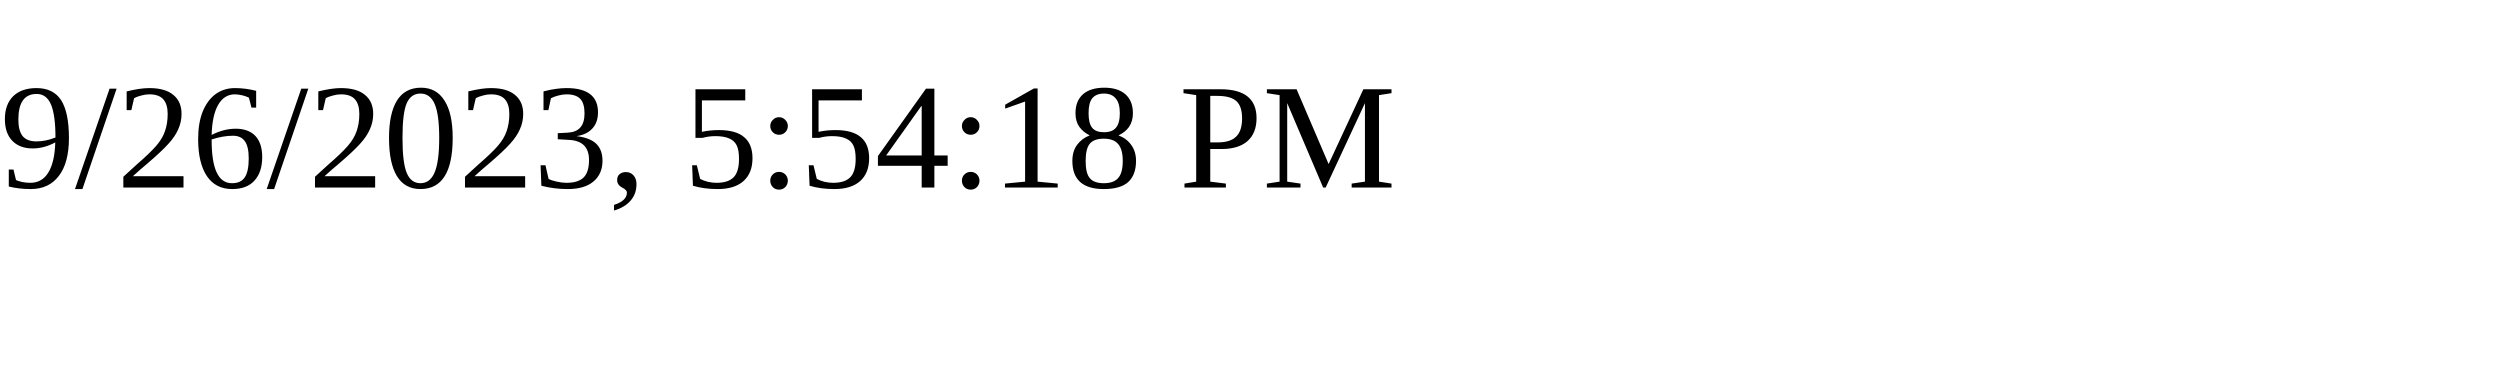
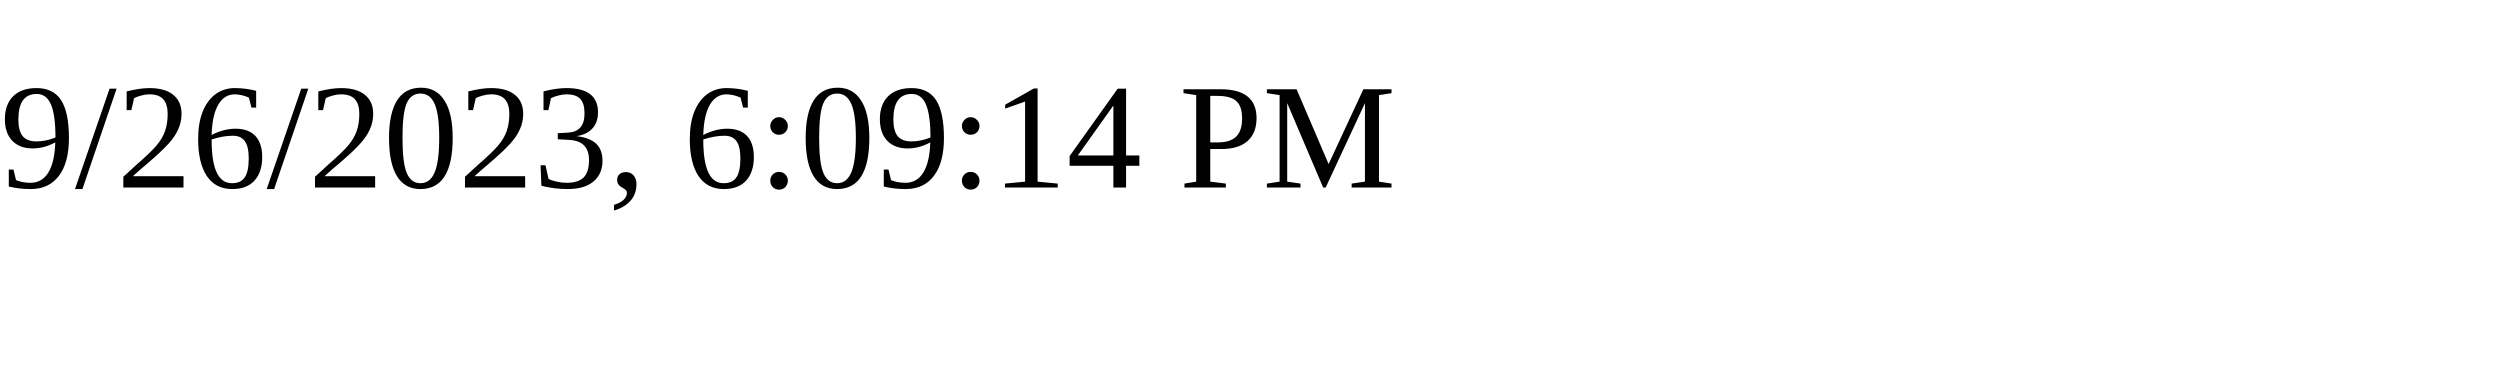
<svg xmlns="http://www.w3.org/2000/svg" height="30" width="200">
-   <text x="0" y="15">9/26/2023, 5:54:18 PM</text>
+   <text x="0" y="15">9/26/2023, 6:09:14 PM</text>
</svg>
